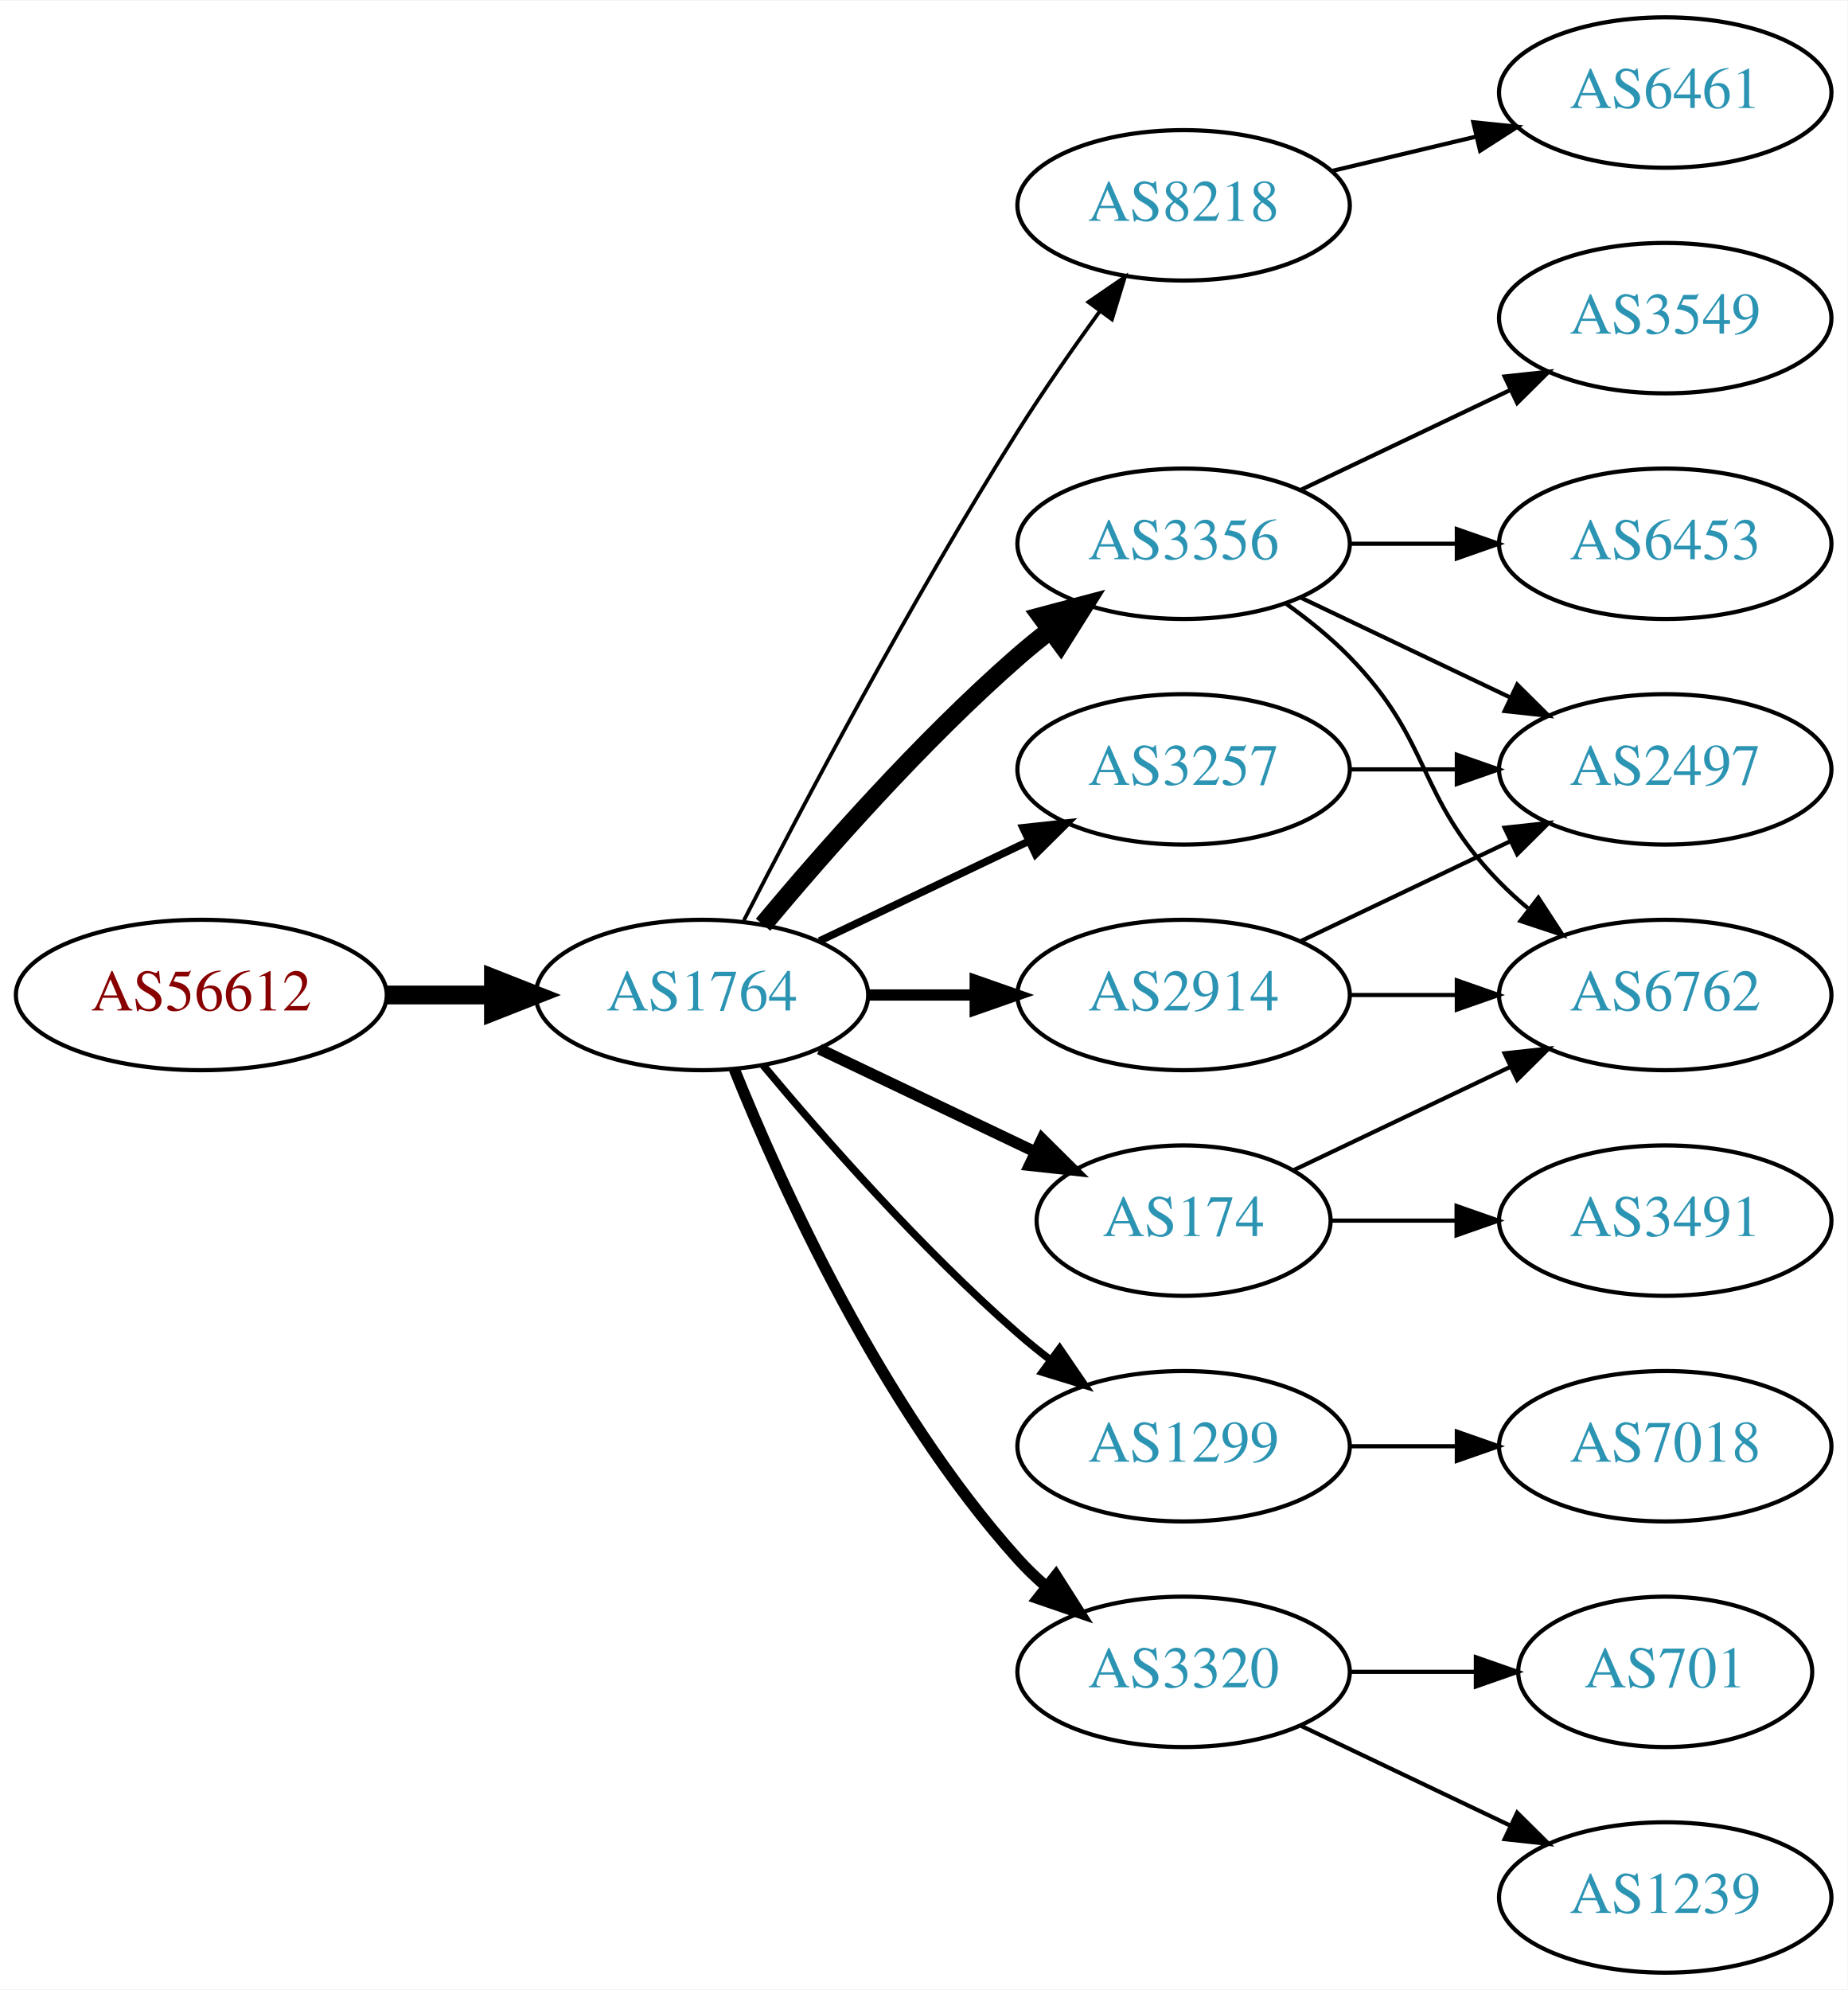
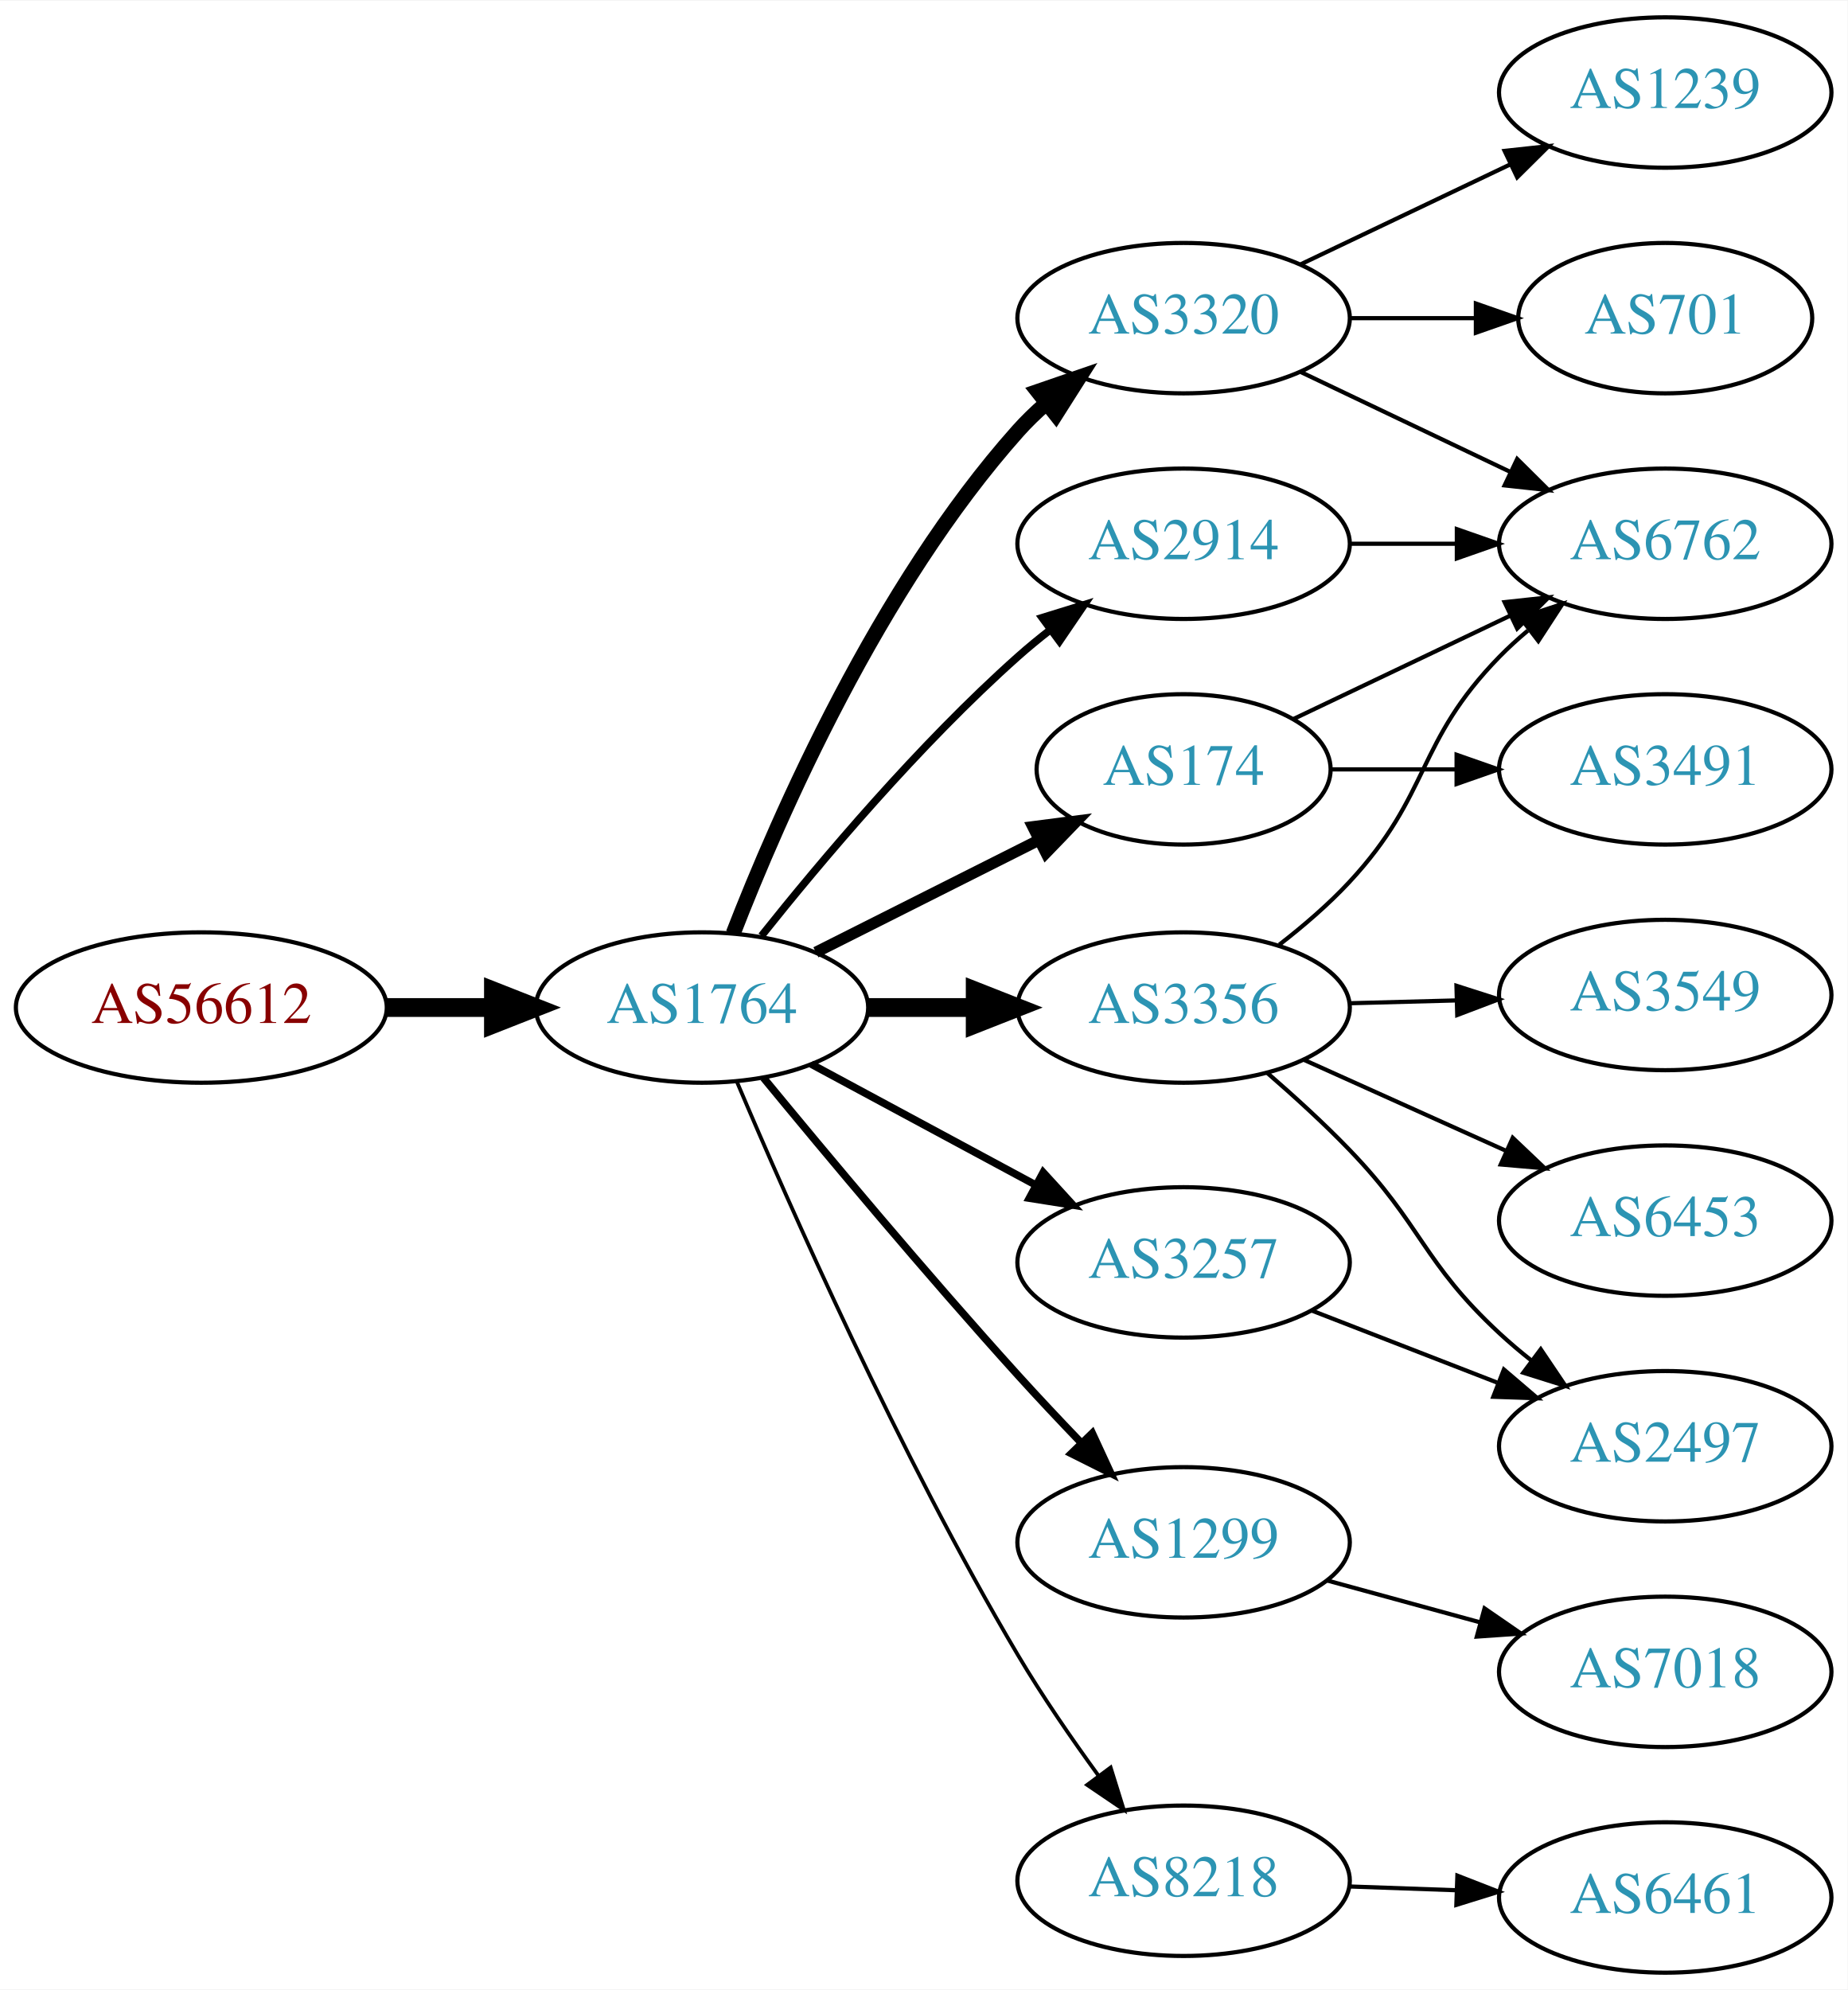
<svg xmlns="http://www.w3.org/2000/svg" xmlns:xlink="http://www.w3.org/1999/xlink" width="442pt" height="476pt" viewBox="0.00 0.00 442.27 476.00">
  <g id="graph0" class="graph" transform="scale(1 1) rotate(0) translate(4 472)">
    <polygon fill="white" stroke="none" points="-4,4 -4,-472 438.271,-472 438.271,4 -4,4" />
    <g id="node1" class="node">
      <g id="a_node1">
        <a xlink:href="/asn/56612" xlink:title="AS56612 ~ Hel-Wacht Holding GmbH [AT]">
-           <ellipse fill="#ffffff" stroke="black" cx="44.196" cy="-234" rx="44.393" ry="18" />
-           <text text-anchor="middle" x="44.196" y="-230.3" font-family="Times,serif" font-size="14.00" fill="#880000">AS56612</text>
+           <ellipse fill="#ffffff" stroke="black" cx="44.196" cy="-231" rx="44.393" ry="18" />
+           <text text-anchor="middle" x="44.196" y="-227.3" font-family="Times,serif" font-size="14.00" fill="#880000">AS56612</text>
        </a>
      </g>
    </g>
    <g id="node2" class="node">
      <g id="a_node2">
        <a xlink:href="/asn/1764" xlink:title="AS1764 ~ NEXTLAYER-AS [AT]">
-           <ellipse fill="#ffffff" stroke="black" cx="164.039" cy="-234" rx="39.794" ry="18" />
-           <text text-anchor="middle" x="164.039" y="-230.3" font-family="Times,serif" font-size="14.00" fill="#2c94b3">AS1764</text>
+           <ellipse fill="#ffffff" stroke="black" cx="164.039" cy="-231" rx="39.794" ry="18" />
+           <text text-anchor="middle" x="164.039" y="-227.3" font-family="Times,serif" font-size="14.00" fill="#2c94b3">AS1764</text>
        </a>
      </g>
    </g>
    <g id="edge1" class="edge">
-       <path fill="none" stroke="black" stroke-width="4.5" d="M88.407,-234C96.72,-234 105.482,-234 113.965,-234" />
-       <polygon fill="black" stroke="black" stroke-width="4.5" points="114.123,-237.938 124.123,-234 114.123,-230.063 114.123,-237.938" />
+       <path fill="none" stroke="black" stroke-width="4.5" d="M88.407,-231C96.72,-231 105.482,-231 113.965,-231" />
+       <polygon fill="black" stroke="black" stroke-width="4.5" points="114.123,-234.938 124.123,-231 114.123,-227.063 114.123,-234.938" />
    </g>
    <g id="node3" class="node">
      <g id="a_node3">
-         <a xlink:href="/asn/8218" xlink:title="AS8218 ~ legacy Neotelecoms [FR]">
-           <ellipse fill="#ffffff" stroke="black" cx="279.332" cy="-423" rx="39.794" ry="18" />
-           <text text-anchor="middle" x="279.332" y="-419.3" font-family="Times,serif" font-size="14.00" fill="#2c94b3">AS8218</text>
+         <a xlink:href="/asn/3356" xlink:title="AS3356 ~ Level 3 Parent, LLC [US]">
+           <ellipse fill="#ffffff" stroke="black" cx="279.332" cy="-231" rx="39.794" ry="18" />
+           <text text-anchor="middle" x="279.332" y="-227.3" font-family="Times,serif" font-size="14.00" fill="#2c94b3">AS3356</text>
        </a>
      </g>
    </g>
    <g id="edge2" class="edge">
-       <path fill="none" stroke="black" stroke-width="0.9" d="M174.065,-251.852C187.501,-278.055 213.95,-328.237 239.685,-369 245.748,-378.604 252.868,-388.813 259.333,-397.739" />
-       <polygon fill="black" stroke="black" stroke-width="0.9" points="256.54,-399.848 265.276,-405.843 262.185,-395.709 256.54,-399.848" />
+       <path fill="none" stroke="black" stroke-width="4.5" d="M203.711,-231C211.914,-231 220.678,-231 229.21,-231" />
+       <polygon fill="black" stroke="black" stroke-width="4.5" points="229.449,-234.938 239.449,-231 229.449,-227.063 229.449,-234.938" />
    </g>
    <g id="node4" class="node">
      <g id="a_node4">
-         <a xlink:href="/asn/2914" xlink:title="AS2914 ~ NTT America, Inc. [US]">
-           <ellipse fill="#ffffff" stroke="black" cx="279.332" cy="-234" rx="39.794" ry="18" />
-           <text text-anchor="middle" x="279.332" y="-230.3" font-family="Times,serif" font-size="14.00" fill="#2c94b3">AS2914</text>
+         <a xlink:href="/asn/3257" xlink:title="AS3257 ~ GTT [DE]">
+           <ellipse fill="#ffffff" stroke="black" cx="279.332" cy="-170" rx="39.794" ry="18" />
+           <text text-anchor="middle" x="279.332" y="-166.3" font-family="Times,serif" font-size="14.00" fill="#2c94b3">AS3257</text>
        </a>
      </g>
    </g>
    <g id="edge3" class="edge">
-       <path fill="none" stroke="black" stroke-width="2.7" d="M203.711,-234C211.914,-234 220.678,-234 229.21,-234" />
-       <polygon fill="black" stroke="black" stroke-width="2.7" points="229.449,-237.5 239.449,-234 229.449,-230.5 229.449,-237.5" />
+       <path fill="none" stroke="black" stroke-width="1.8" d="M190.182,-217.462C205.913,-208.992 226.397,-197.963 243.659,-188.669" />
+       <polygon fill="black" stroke="black" stroke-width="1.8" points="245.721,-191.533 252.867,-183.711 242.403,-185.37 245.721,-191.533" />
    </g>
    <g id="node5" class="node">
      <g id="a_node5">
-         <a xlink:href="/asn/3356" xlink:title="AS3356 ~ Level 3 Parent, LLC [US]">
-           <ellipse fill="#ffffff" stroke="black" cx="279.332" cy="-342" rx="39.794" ry="18" />
-           <text text-anchor="middle" x="279.332" y="-338.3" font-family="Times,serif" font-size="14.00" fill="#2c94b3">AS3356</text>
+         <a xlink:href="/asn/1299" xlink:title="AS1299 ~ Telia Carrier [EU]">
+           <ellipse fill="#ffffff" stroke="black" cx="279.332" cy="-103" rx="39.794" ry="18" />
+           <text text-anchor="middle" x="279.332" y="-99.3" font-family="Times,serif" font-size="14.00" fill="#2c94b3">AS1299</text>
        </a>
      </g>
    </g>
    <g id="edge4" class="edge">
-       <path fill="none" stroke="black" stroke-width="4.5" d="M178.669,-250.817C192.951,-267.929 216.498,-294.745 239.685,-315 242.151,-317.154 244.789,-319.294 247.487,-321.372" />
-       <polygon fill="black" stroke="black" stroke-width="4.5" points="245.252,-324.616 255.641,-327.37 249.919,-318.273 245.252,-324.616" />
+       <path fill="none" stroke="black" stroke-width="1.8" d="M178.757,-214.181C193.498,-196.264 217.767,-167.206 239.685,-143 244.475,-137.71 249.721,-132.14 254.759,-126.894" />
+       <polygon fill="black" stroke="black" stroke-width="1.8" points="257.47,-129.125 261.916,-119.508 252.443,-124.254 257.47,-129.125" />
    </g>
    <g id="node6" class="node">
      <g id="a_node6">
-         <a xlink:href="/asn/174" xlink:title="AS174 ~ Cogent Communications [US]">
-           <ellipse fill="#ffffff" stroke="black" cx="279.332" cy="-180" rx="35.194" ry="18" />
-           <text text-anchor="middle" x="279.332" y="-176.3" font-family="Times,serif" font-size="14.00" fill="#2c94b3">AS174</text>
+         <a xlink:href="/asn/3320" xlink:title="AS3320 ~ DTAG [DE]">
+           <ellipse fill="#ffffff" stroke="black" cx="279.332" cy="-396" rx="39.794" ry="18" />
+           <text text-anchor="middle" x="279.332" y="-392.3" font-family="Times,serif" font-size="14.00" fill="#2c94b3">AS3320</text>
        </a>
      </g>
    </g>
    <g id="edge5" class="edge">
-       <path fill="none" stroke="black" stroke-width="2.7" d="M192.175,-221.066C207.607,-213.71 227.092,-204.423 243.628,-196.541" />
-       <polygon fill="black" stroke="black" stroke-width="2.7" points="245.448,-199.551 252.969,-192.089 242.436,-193.232 245.448,-199.551" />
+       <path fill="none" stroke="black" stroke-width="3.6" d="M171.514,-248.732C182.356,-276.671 206.321,-331.599 239.685,-369 241.677,-371.233 243.889,-373.379 246.216,-375.417" />
+       <polygon fill="black" stroke="black" stroke-width="3.6" points="244.409,-378.45 254.426,-381.902 248.748,-372.957 244.409,-378.45" />
    </g>
    <g id="node7" class="node">
      <g id="a_node7">
-         <a xlink:href="/asn/1299" xlink:title="AS1299 ~ Telia Carrier [EU]">
-           <ellipse fill="#ffffff" stroke="black" cx="279.332" cy="-126" rx="39.794" ry="18" />
-           <text text-anchor="middle" x="279.332" y="-122.3" font-family="Times,serif" font-size="14.00" fill="#2c94b3">AS1299</text>
+         <a xlink:href="/asn/2914" xlink:title="AS2914 ~ NTT America, Inc. [US]">
+           <ellipse fill="#ffffff" stroke="black" cx="279.332" cy="-342" rx="39.794" ry="18" />
+           <text text-anchor="middle" x="279.332" y="-338.3" font-family="Times,serif" font-size="14.00" fill="#2c94b3">AS2914</text>
        </a>
      </g>
    </g>
    <g id="edge6" class="edge">
-       <path fill="none" stroke="black" stroke-width="1.8" d="M178.669,-217.183C192.951,-200.071 216.498,-173.255 239.685,-153 242.151,-150.846 244.789,-148.706 247.487,-146.628" />
-       <polygon fill="black" stroke="black" stroke-width="1.8" points="249.66,-149.375 255.641,-140.63 245.512,-143.736 249.66,-149.375" />
+       <path fill="none" stroke="black" stroke-width="1.8" d="M178.289,-248.162C192.452,-265.935 216.072,-293.993 239.685,-315 242.131,-317.176 244.756,-319.331 247.445,-321.419" />
+       <polygon fill="black" stroke="black" stroke-width="1.8" points="245.463,-324.306 255.585,-327.433 249.622,-318.676 245.463,-324.306" />
    </g>
    <g id="node8" class="node">
      <g id="a_node8">
-         <a xlink:href="/asn/3320" xlink:title="AS3320 ~ DTAG [DE]">
-           <ellipse fill="#ffffff" stroke="black" cx="279.332" cy="-72" rx="39.794" ry="18" />
-           <text text-anchor="middle" x="279.332" y="-68.3" font-family="Times,serif" font-size="14.00" fill="#2c94b3">AS3320</text>
+         <a xlink:href="/asn/174" xlink:title="AS174 ~ Cogent Communications [US]">
+           <ellipse fill="#ffffff" stroke="black" cx="279.332" cy="-288" rx="35.194" ry="18" />
+           <text text-anchor="middle" x="279.332" y="-284.3" font-family="Times,serif" font-size="14.00" fill="#2c94b3">AS174</text>
        </a>
      </g>
    </g>
    <g id="edge7" class="edge">
-       <path fill="none" stroke="black" stroke-width="2.7" d="M171.786,-216.213C182.837,-188.757 206.891,-135.422 239.685,-99 241.688,-96.776 243.906,-94.637 246.239,-92.603" />
-       <polygon fill="black" stroke="black" stroke-width="2.7" points="248.769,-95.065 254.458,-86.127 244.437,-89.567 248.769,-95.065" />
+       <path fill="none" stroke="black" stroke-width="2.7" d="M191.315,-244.22C207.199,-252.212 227.607,-262.479 244.666,-271.062" />
+       <polygon fill="black" stroke="black" stroke-width="2.7" points="243.243,-274.264 253.749,-275.632 246.389,-268.011 243.243,-274.264" />
    </g>
    <g id="node9" class="node">
      <g id="a_node9">
-         <a xlink:href="/asn/3257" xlink:title="AS3257 ~ GTT [DE]">
-           <ellipse fill="#ffffff" stroke="black" cx="279.332" cy="-288" rx="39.794" ry="18" />
-           <text text-anchor="middle" x="279.332" y="-284.3" font-family="Times,serif" font-size="14.00" fill="#2c94b3">AS3257</text>
+         <a xlink:href="/asn/8218" xlink:title="AS8218 ~ legacy Neotelecoms [FR]">
+           <ellipse fill="#ffffff" stroke="black" cx="279.332" cy="-22" rx="39.794" ry="18" />
+           <text text-anchor="middle" x="279.332" y="-18.3" font-family="Times,serif" font-size="14.00" fill="#2c94b3">AS8218</text>
        </a>
      </g>
    </g>
    <g id="edge8" class="edge">
-       <path fill="none" stroke="black" stroke-width="1.8" d="M192.175,-246.934C207.169,-254.081 225.99,-263.052 242.213,-270.785" />
-       <polygon fill="black" stroke="black" stroke-width="1.8" points="240.884,-274.028 251.417,-275.171 243.895,-267.709 240.884,-274.028" />
+       <path fill="none" stroke="black" stroke-width="0.9" d="M172.377,-213.29C184.79,-183.959 211.362,-123.792 239.685,-76 245.476,-66.23 252.533,-55.982 259.024,-47.072" />
+       <polygon fill="black" stroke="black" stroke-width="0.9" points="261.867,-49.114 265.014,-38.997 256.245,-44.943 261.867,-49.114" />
    </g>
    <g id="node10" class="node">
      <g id="a_node10">
-         <a xlink:href="/asn/6461" xlink:title="AS6461 ~ Zayo Bandwidth [US]">
-           <ellipse fill="#ffffff" stroke="black" cx="394.625" cy="-450" rx="39.794" ry="18" />
-           <text text-anchor="middle" x="394.625" y="-446.3" font-family="Times,serif" font-size="14.00" fill="#2c94b3">AS6461</text>
+         <a xlink:href="/asn/6762" xlink:title="AS6762 ~ TELECOM ITALIA SPARKLE S.p.A. [IT]">
+           <ellipse fill="#ffffff" stroke="black" cx="394.625" cy="-342" rx="39.794" ry="18" />
+           <text text-anchor="middle" x="394.625" y="-338.3" font-family="Times,serif" font-size="14.00" fill="#2c94b3">AS6762</text>
        </a>
      </g>
    </g>
    <g id="edge9" class="edge">
-       <path fill="none" stroke="black" d="M314.939,-431.248C325.81,-433.838 337.964,-436.735 349.407,-439.462" />
-       <polygon fill="black" stroke="black" points="348.69,-442.889 359.229,-441.803 350.313,-436.08 348.69,-442.889" />
+       <path fill="none" stroke="black" d="M302.242,-246.043C308.008,-250.512 314.002,-255.652 318.978,-261 338.626,-282.118 334.806,-294.383 354.978,-315 357.071,-317.139 359.354,-319.218 361.731,-321.21" />
+       <polygon fill="black" stroke="black" points="359.974,-324.275 370.031,-327.611 364.249,-318.732 359.974,-324.275" />
+     </g>
+     <g id="node11" class="node">
+       <g id="a_node11">
+         <a xlink:href="/asn/2497" xlink:title="AS2497 ~ Internet Initiative Japan Inc. [JP]">
+           <ellipse fill="#ffffff" stroke="black" cx="394.625" cy="-126" rx="39.794" ry="18" />
+           <text text-anchor="middle" x="394.625" y="-122.3" font-family="Times,serif" font-size="14.00" fill="#2c94b3">AS2497</text>
+         </a>
+       </g>
+     </g>
+     <g id="edge10" class="edge">
+       <path fill="none" stroke="black" d="M299.375,-215.335C305.809,-209.762 312.897,-203.302 318.978,-197 336.522,-178.817 336.446,-170.176 354.978,-153 357.379,-150.775 359.974,-148.585 362.642,-146.475" />
+       <polygon fill="black" stroke="black" points="364.828,-149.211 370.751,-140.427 360.643,-143.6 364.828,-149.211" />
    </g>
    <g id="node12" class="node">
      <g id="a_node12">
-         <a xlink:href="/asn/2497" xlink:title="AS2497 ~ Internet Initiative Japan Inc. [JP]">
-           <ellipse fill="#ffffff" stroke="black" cx="394.625" cy="-288" rx="39.794" ry="18" />
-           <text text-anchor="middle" x="394.625" y="-284.3" font-family="Times,serif" font-size="14.00" fill="#2c94b3">AS2497</text>
-         </a>
-       </g>
-     </g>
-     <g id="edge16" class="edge">
-       <path fill="none" stroke="black" d="M307.468,-246.934C322.462,-254.081 341.283,-263.052 357.506,-270.785" />
-       <polygon fill="black" stroke="black" points="356.177,-274.028 366.71,-275.171 359.188,-267.709 356.177,-274.028" />
+         <a xlink:href="/asn/6453" xlink:title="AS6453 ~ TATA COMMUNICATIONS (AMERICA) INC [US]">
+           <ellipse fill="#ffffff" stroke="black" cx="394.625" cy="-180" rx="39.794" ry="18" />
+           <text text-anchor="middle" x="394.625" y="-176.3" font-family="Times,serif" font-size="14.00" fill="#2c94b3">AS6453</text>
+         </a>
+       </g>
+     </g>
+     <g id="edge11" class="edge">
+       <path fill="none" stroke="black" d="M308.046,-218.524C322.585,-211.979 340.599,-203.87 356.345,-196.782" />
+       <polygon fill="black" stroke="black" points="358.121,-199.82 365.803,-192.524 355.248,-193.437 358.121,-199.82" />
+     </g>
+     <g id="node13" class="node">
+       <g id="a_node13">
+         <a xlink:href="/asn/3549" xlink:title="AS3549 ~ Level 3 Parent, LLC [US]">
+           <ellipse fill="#ffffff" stroke="black" cx="394.625" cy="-234" rx="39.794" ry="18" />
+           <text text-anchor="middle" x="394.625" y="-230.3" font-family="Times,serif" font-size="14.00" fill="#2c94b3">AS3549</text>
+         </a>
+       </g>
+     </g>
+     <g id="edge12" class="edge">
+       <path fill="none" stroke="black" d="M319.004,-232.024C327.207,-232.241 335.971,-232.473 344.503,-232.699" />
+       <polygon fill="black" stroke="black" points="344.653,-236.204 354.742,-232.97 344.838,-229.207 344.653,-236.204" />
+     </g>
+     <g id="edge21" class="edge">
+       <path fill="none" stroke="black" d="M310.098,-158.44C323.628,-153.185 339.821,-146.896 354.333,-141.26" />
+       <polygon fill="black" stroke="black" points="356.002,-144.366 364.057,-137.483 353.468,-137.841 356.002,-144.366" />
    </g>
    <g id="node14" class="node">
      <g id="a_node14">
-         <a xlink:href="/asn/6762" xlink:title="AS6762 ~ TELECOM ITALIA SPARKLE S.p.A. [IT]">
-           <ellipse fill="#ffffff" stroke="black" cx="394.625" cy="-234" rx="39.794" ry="18" />
-           <text text-anchor="middle" x="394.625" y="-230.3" font-family="Times,serif" font-size="14.00" fill="#2c94b3">AS6762</text>
-         </a>
-       </g>
-     </g>
-     <g id="edge17" class="edge">
-       <path fill="none" stroke="black" d="M319.004,-234C327.207,-234 335.971,-234 344.503,-234" />
-       <polygon fill="black" stroke="black" points="344.742,-237.5 354.742,-234 344.742,-230.5 344.742,-237.5" />
-     </g>
-     <g id="node11" class="node">
-       <g id="a_node11">
-         <a xlink:href="/asn/3549" xlink:title="AS3549 ~ Level 3 Parent, LLC [US]">
-           <ellipse fill="#ffffff" stroke="black" cx="394.625" cy="-396" rx="39.794" ry="18" />
-           <text text-anchor="middle" x="394.625" y="-392.3" font-family="Times,serif" font-size="14.00" fill="#2c94b3">AS3549</text>
-         </a>
-       </g>
-     </g>
-     <g id="edge10" class="edge">
-       <path fill="none" stroke="black" d="M307.468,-354.934C322.462,-362.081 341.283,-371.052 357.506,-378.785" />
-       <polygon fill="black" stroke="black" points="356.177,-382.028 366.71,-383.171 359.188,-375.709 356.177,-382.028" />
-     </g>
-     <g id="edge11" class="edge">
-       <path fill="none" stroke="black" d="M307.468,-329.066C322.462,-321.919 341.283,-312.948 357.506,-305.215" />
-       <polygon fill="black" stroke="black" points="359.188,-308.291 366.71,-300.829 356.177,-301.972 359.188,-308.291" />
-     </g>
-     <g id="node13" class="node">
-       <g id="a_node13">
-         <a xlink:href="/asn/6453" xlink:title="AS6453 ~ TATA COMMUNICATIONS (AMERICA) INC [US]">
-           <ellipse fill="#ffffff" stroke="black" cx="394.625" cy="-342" rx="39.794" ry="18" />
-           <text text-anchor="middle" x="394.625" y="-338.3" font-family="Times,serif" font-size="14.00" fill="#2c94b3">AS6453</text>
-         </a>
-       </g>
-     </g>
-     <g id="edge12" class="edge">
-       <path fill="none" stroke="black" d="M319.004,-342C327.207,-342 335.971,-342 344.503,-342" />
-       <polygon fill="black" stroke="black" points="344.742,-345.5 354.742,-342 344.742,-338.5 344.742,-345.5" />
+         <a xlink:href="/asn/7018" xlink:title="AS7018 ~ AT&amp;T Services, Inc. [US]">
+           <ellipse fill="#ffffff" stroke="black" cx="394.625" cy="-72" rx="39.794" ry="18" />
+           <text text-anchor="middle" x="394.625" y="-68.3" font-family="Times,serif" font-size="14.00" fill="#2c94b3">AS7018</text>
+         </a>
+       </g>
    </g>
    <g id="edge13" class="edge">
-       <path fill="none" stroke="black" d="M303.926,-327.611C309.182,-323.852 314.513,-319.563 318.978,-315 339.151,-294.383 334.806,-281.617 354.978,-261 357.071,-258.861 359.354,-256.782 361.731,-254.79" />
-       <polygon fill="black" stroke="black" points="364.249,-257.268 370.031,-248.389 359.974,-251.725 364.249,-257.268" />
-     </g>
-     <g id="edge14" class="edge">
-       <path fill="none" stroke="black" d="M305.757,-192.119C321.059,-199.413 340.783,-208.814 357.665,-216.86" />
-       <polygon fill="black" stroke="black" points="356.172,-220.026 366.705,-221.169 359.184,-213.707 356.172,-220.026" />
+       <path fill="none" stroke="black" d="M313.71,-93.867C325.133,-90.741 338.083,-87.198 350.182,-83.887" />
+       <polygon fill="black" stroke="black" points="351.371,-87.19 360.093,-81.175 349.524,-80.439 351.371,-87.19" />
+     </g>
+     <g id="edge15" class="edge">
+       <path fill="none" stroke="black" d="M307.468,-383.066C322.462,-375.919 341.283,-366.948 357.506,-359.215" />
+       <polygon fill="black" stroke="black" points="359.188,-362.291 366.71,-354.829 356.177,-355.972 359.188,-362.291" />
    </g>
    <g id="node15" class="node">
      <g id="a_node15">
-         <a xlink:href="/asn/3491" xlink:title="AS3491 ~ PCCW Global, Inc. [US]">
-           <ellipse fill="#ffffff" stroke="black" cx="394.625" cy="-180" rx="39.794" ry="18" />
-           <text text-anchor="middle" x="394.625" y="-176.3" font-family="Times,serif" font-size="14.00" fill="#2c94b3">AS3491</text>
-         </a>
-       </g>
-     </g>
-     <g id="edge15" class="edge">
-       <path fill="none" stroke="black" d="M314.631,-180C324.008,-180 334.358,-180 344.393,-180" />
-       <polygon fill="black" stroke="black" points="344.681,-183.5 354.681,-180 344.681,-176.5 344.681,-183.5" />
-     </g>
-     <g id="node18" class="node">
-       <g id="a_node18">
-         <a xlink:href="/asn/7018" xlink:title="AS7018 ~ AT&amp;T Services, Inc. [US]">
-           <ellipse fill="#ffffff" stroke="black" cx="394.625" cy="-126" rx="39.794" ry="18" />
-           <text text-anchor="middle" x="394.625" y="-122.3" font-family="Times,serif" font-size="14.00" fill="#2c94b3">AS7018</text>
-         </a>
-       </g>
-     </g>
-     <g id="edge21" class="edge">
-       <path fill="none" stroke="black" d="M319.004,-126C327.207,-126 335.971,-126 344.503,-126" />
-       <polygon fill="black" stroke="black" points="344.742,-129.5 354.742,-126 344.742,-122.5 344.742,-129.5" />
+         <a xlink:href="/asn/701" xlink:title="AS701 ~ UUNET [US]">
+           <ellipse fill="#ffffff" stroke="black" cx="394.625" cy="-396" rx="35.194" ry="18" />
+           <text text-anchor="middle" x="394.625" y="-392.3" font-family="Times,serif" font-size="14.00" fill="#2c94b3">AS701</text>
+         </a>
+       </g>
+     </g>
+     <g id="edge14" class="edge">
+       <path fill="none" stroke="black" d="M319.004,-396C328.709,-396 339.2,-396 349.163,-396" />
+       <polygon fill="black" stroke="black" points="349.299,-399.5 359.299,-396 349.299,-392.5 349.299,-399.5" />
    </g>
    <g id="node16" class="node">
      <g id="a_node16">
        <a xlink:href="/asn/1239" xlink:title="AS1239 ~ Sprint [US]">
-           <ellipse fill="#ffffff" stroke="black" cx="394.625" cy="-18" rx="39.794" ry="18" />
-           <text text-anchor="middle" x="394.625" y="-14.3" font-family="Times,serif" font-size="14.00" fill="#2c94b3">AS1239</text>
-         </a>
-       </g>
+           <ellipse fill="#ffffff" stroke="black" cx="394.625" cy="-450" rx="39.794" ry="18" />
+           <text text-anchor="middle" x="394.625" y="-446.3" font-family="Times,serif" font-size="14.00" fill="#2c94b3">AS1239</text>
+         </a>
+       </g>
+     </g>
+     <g id="edge16" class="edge">
+       <path fill="none" stroke="black" d="M307.468,-408.934C322.462,-416.081 341.283,-425.052 357.506,-432.785" />
+       <polygon fill="black" stroke="black" points="356.177,-436.028 366.71,-437.171 359.188,-429.709 356.177,-436.028" />
+     </g>
+     <g id="edge20" class="edge">
+       <path fill="none" stroke="black" d="M319.004,-342C327.207,-342 335.971,-342 344.503,-342" />
+       <polygon fill="black" stroke="black" points="344.742,-345.5 354.742,-342 344.742,-338.5 344.742,-345.5" />
    </g>
    <g id="edge18" class="edge">
-       <path fill="none" stroke="black" d="M307.468,-59.066C322.462,-51.919 341.283,-42.948 357.506,-35.215" />
-       <polygon fill="black" stroke="black" points="359.188,-38.291 366.71,-30.829 356.177,-31.972 359.188,-38.291" />
+       <path fill="none" stroke="black" d="M305.757,-300.119C321.059,-307.413 340.783,-316.814 357.665,-324.86" />
+       <polygon fill="black" stroke="black" points="356.172,-328.026 366.705,-329.169 359.184,-321.707 356.172,-328.026" />
    </g>
    <g id="node17" class="node">
      <g id="a_node17">
-         <a xlink:href="/asn/701" xlink:title="AS701 ~ UUNET [US]">
-           <ellipse fill="#ffffff" stroke="black" cx="394.625" cy="-72" rx="35.194" ry="18" />
-           <text text-anchor="middle" x="394.625" y="-68.3" font-family="Times,serif" font-size="14.00" fill="#2c94b3">AS701</text>
+         <a xlink:href="/asn/3491" xlink:title="AS3491 ~ PCCW Global, Inc. [US]">
+           <ellipse fill="#ffffff" stroke="black" cx="394.625" cy="-288" rx="39.794" ry="18" />
+           <text text-anchor="middle" x="394.625" y="-284.3" font-family="Times,serif" font-size="14.00" fill="#2c94b3">AS3491</text>
+         </a>
+       </g>
+     </g>
+     <g id="edge17" class="edge">
+       <path fill="none" stroke="black" d="M314.631,-288C324.008,-288 334.358,-288 344.393,-288" />
+       <polygon fill="black" stroke="black" points="344.681,-291.5 354.681,-288 344.681,-284.5 344.681,-291.5" />
+     </g>
+     <g id="node18" class="node">
+       <g id="a_node18">
+         <a xlink:href="/asn/6461" xlink:title="AS6461 ~ Zayo Bandwidth [US]">
+           <ellipse fill="#ffffff" stroke="black" cx="394.625" cy="-18" rx="39.794" ry="18" />
+           <text text-anchor="middle" x="394.625" y="-14.3" font-family="Times,serif" font-size="14.00" fill="#2c94b3">AS6461</text>
        </a>
      </g>
    </g>
    <g id="edge19" class="edge">
-       <path fill="none" stroke="black" d="M319.004,-72C328.709,-72 339.2,-72 349.163,-72" />
-       <polygon fill="black" stroke="black" points="349.299,-75.5 359.299,-72 349.299,-68.5 349.299,-75.5" />
-     </g>
-     <g id="edge20" class="edge">
-       <path fill="none" stroke="black" d="M319.004,-288C327.207,-288 335.971,-288 344.503,-288" />
-       <polygon fill="black" stroke="black" points="344.742,-291.5 354.742,-288 344.742,-284.5 344.742,-291.5" />
+       <path fill="none" stroke="black" d="M319.004,-20.635C327.207,-20.345 335.971,-20.036 344.503,-19.734" />
+       <polygon fill="black" stroke="black" points="344.872,-23.224 354.742,-19.373 344.625,-16.228 344.872,-23.224" />
    </g>
  </g>
</svg>
